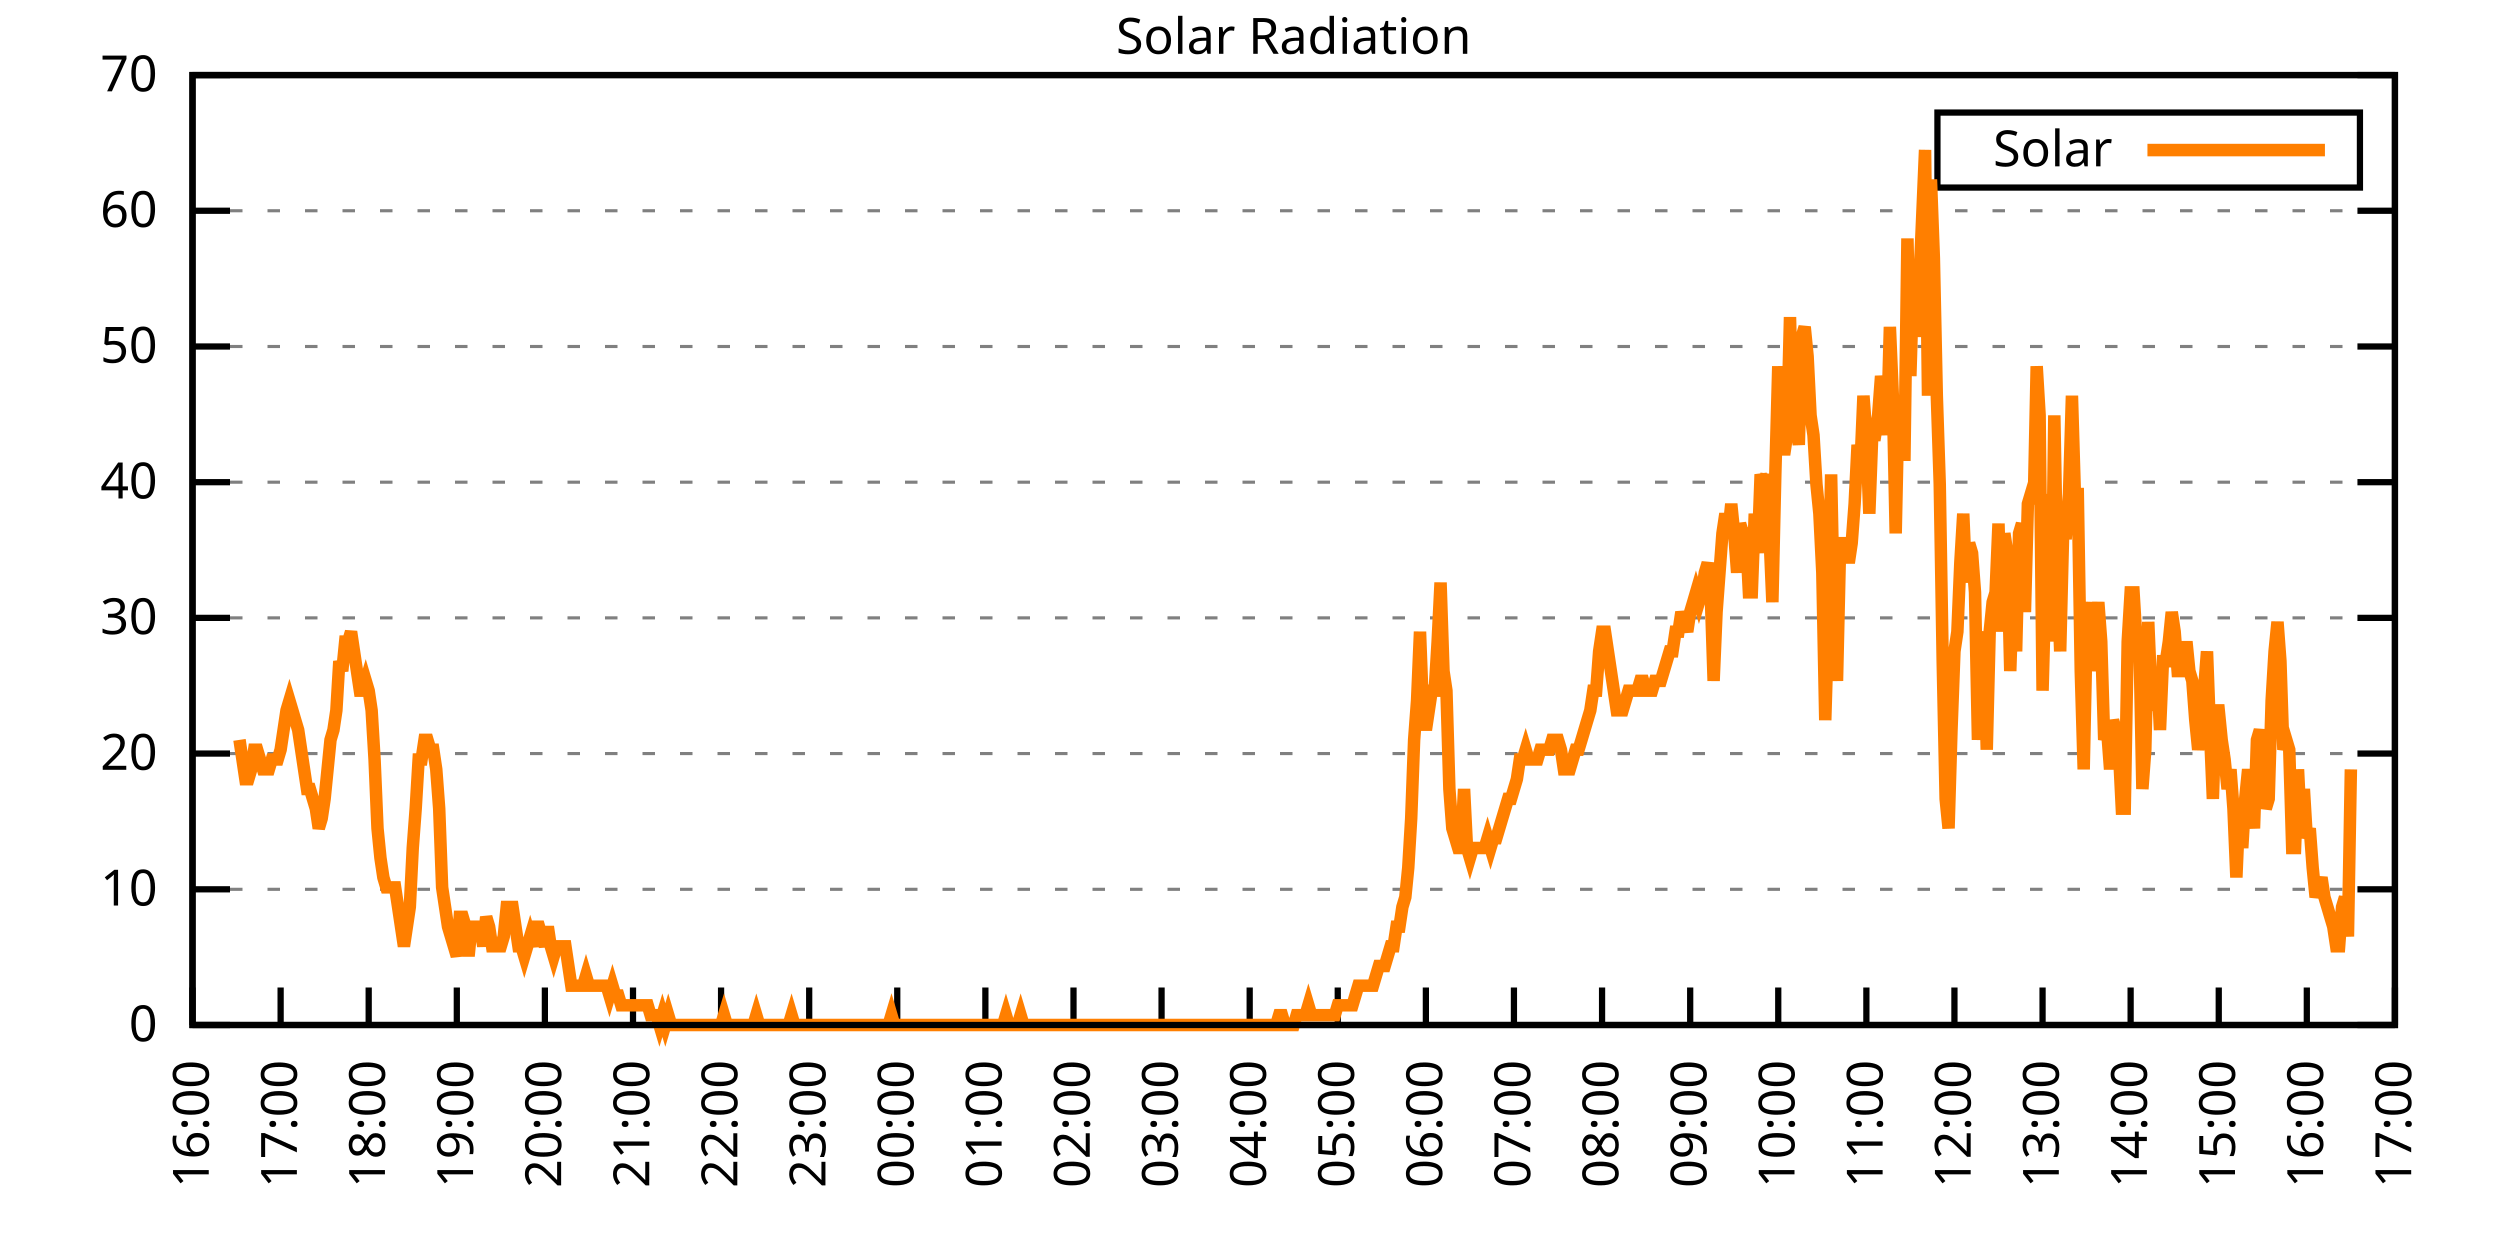
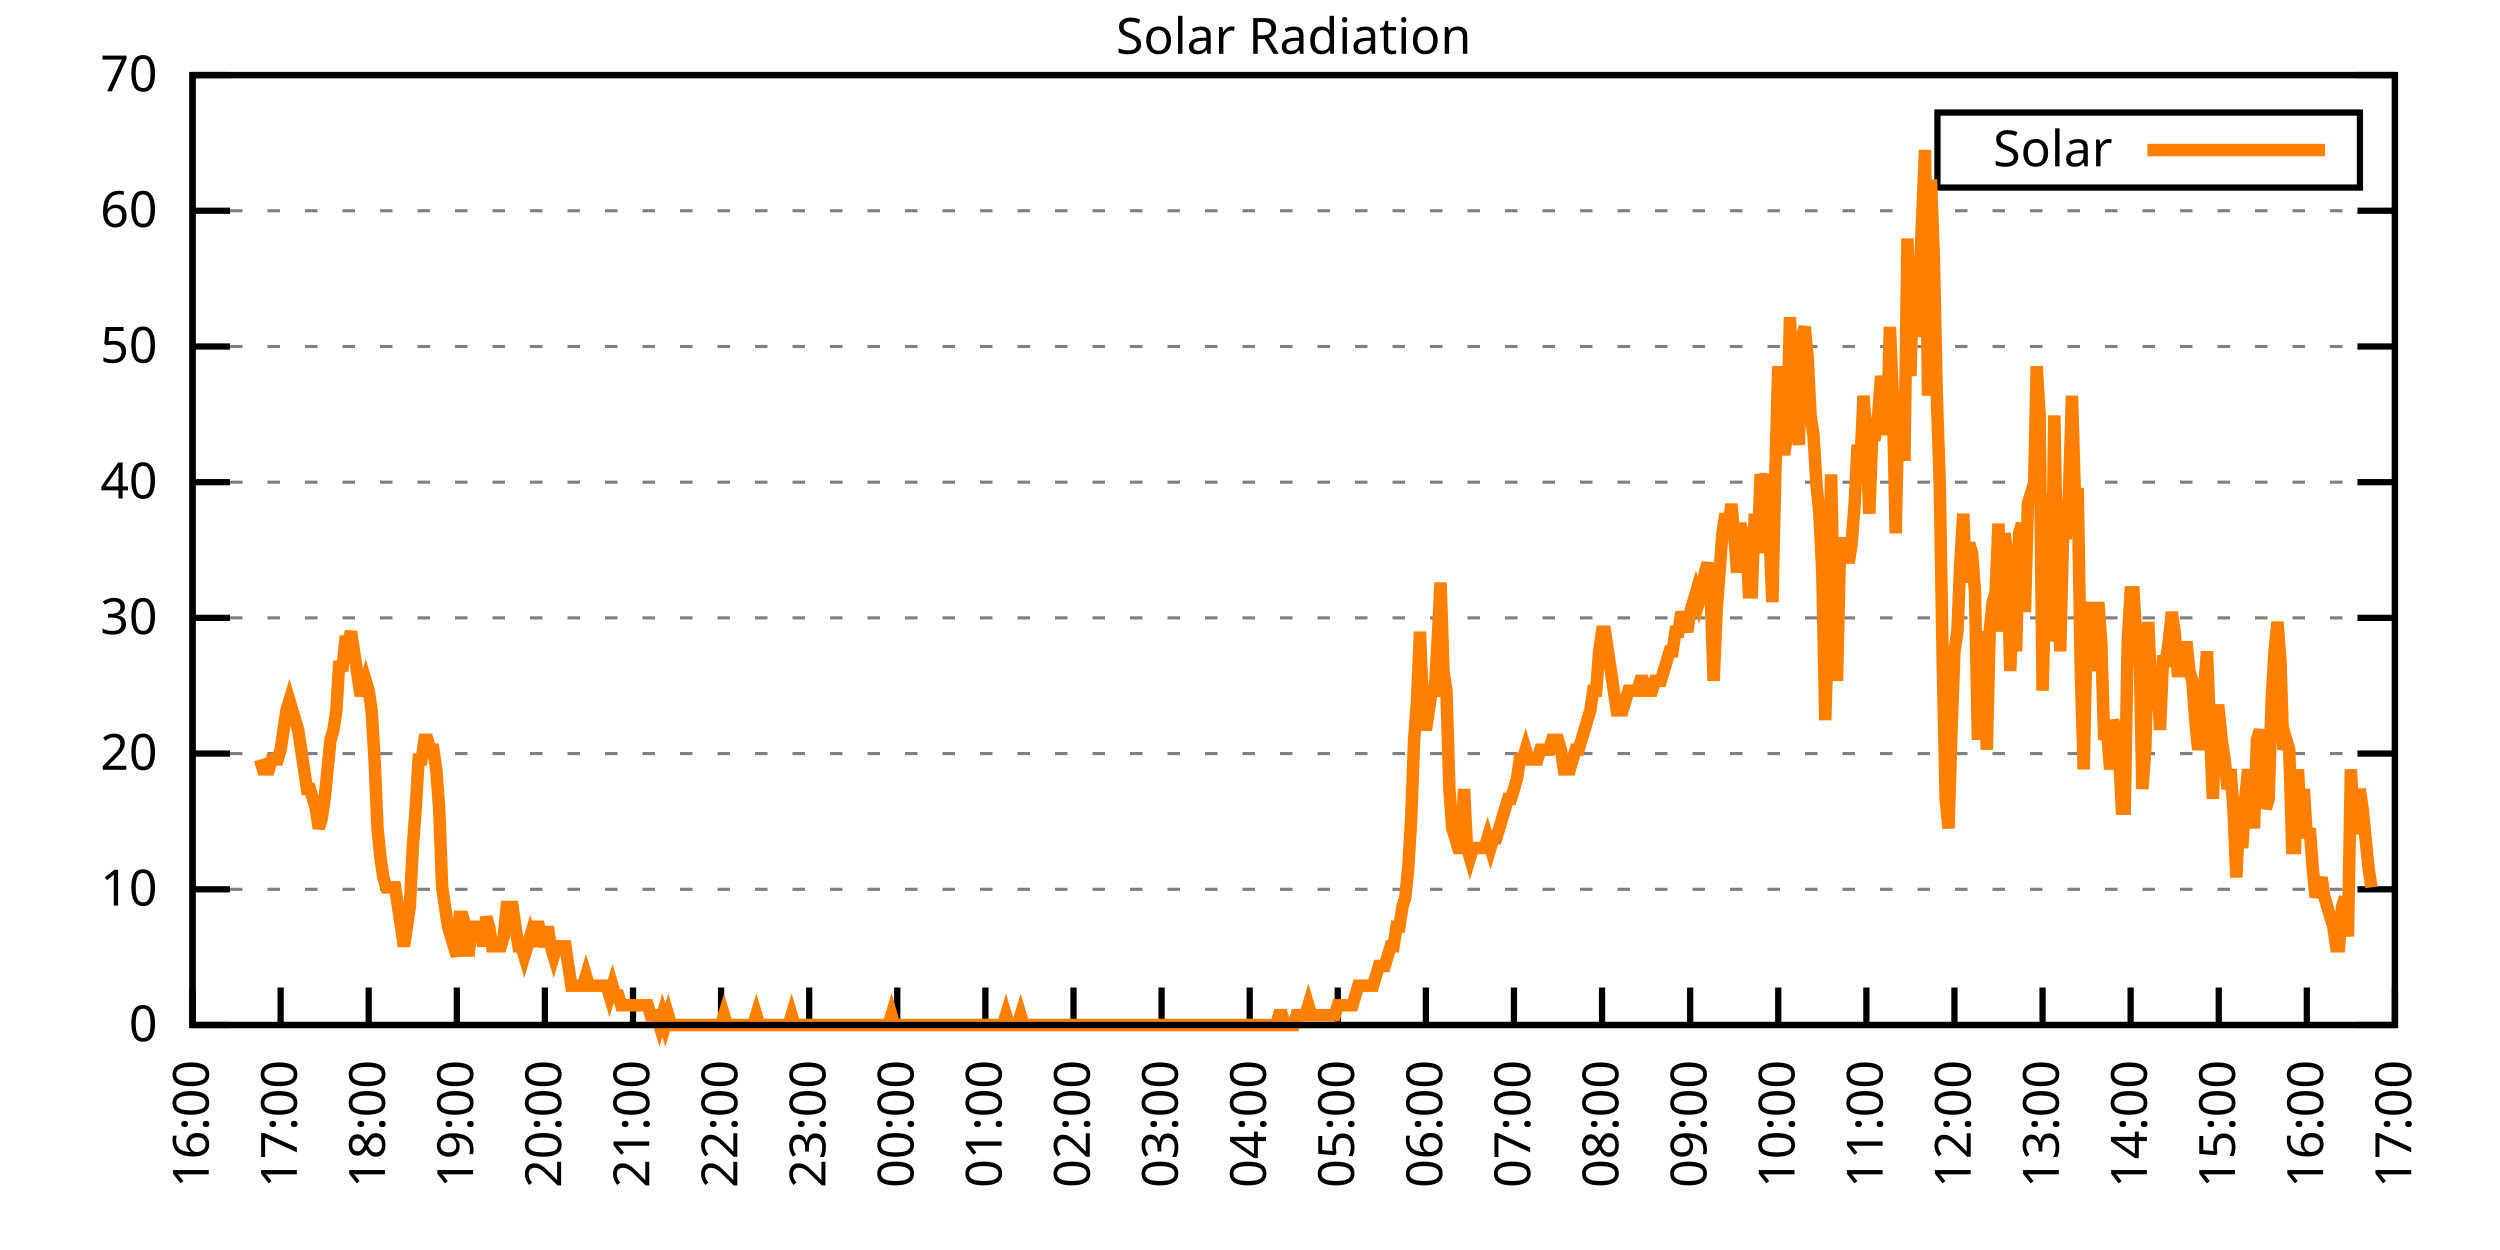
<svg xmlns="http://www.w3.org/2000/svg" xmlns:xlink="http://www.w3.org/1999/xlink" width="400" height="200" viewBox="0 0 400 200">
  <g id="gnuplot_canvas">
    <rect x="0" y="0" width="400" height="200" fill="none" />
    <defs>
      <circle id="gpDot" r="0.5" stroke-width="0.5" stroke="currentColor" />
      <path id="gpPt0" stroke-width="0.333" stroke="currentColor" d="M-1,0 h2 M0,-1 v2" />
      <path id="gpPt1" stroke-width="0.333" stroke="currentColor" d="M-1,-1 L1,1 M1,-1 L-1,1" />
      <path id="gpPt2" stroke-width="0.333" stroke="currentColor" d="M-1,0 L1,0 M0,-1 L0,1 M-1,-1 L1,1 M-1,1 L1,-1" />
      <rect id="gpPt3" stroke-width="0.333" stroke="currentColor" x="-1" y="-1" width="2" height="2" />
      <rect id="gpPt4" stroke-width="0.333" stroke="currentColor" fill="currentColor" x="-1" y="-1" width="2" height="2" />
      <circle id="gpPt5" stroke-width="0.333" stroke="currentColor" cx="0" cy="0" r="1" />
      <use xlink:href="#gpPt5" id="gpPt6" fill="currentColor" stroke="none" />
      <path id="gpPt7" stroke-width="0.333" stroke="currentColor" d="M0,-1.33 L-1.33,0.67 L1.33,0.67 z" />
      <use xlink:href="#gpPt7" id="gpPt8" fill="currentColor" stroke="none" />
      <use xlink:href="#gpPt7" id="gpPt9" stroke="currentColor" transform="rotate(180)" />
      <use xlink:href="#gpPt9" id="gpPt10" fill="currentColor" stroke="none" />
      <use xlink:href="#gpPt3" id="gpPt11" stroke="currentColor" transform="rotate(45)" />
      <use xlink:href="#gpPt11" id="gpPt12" fill="currentColor" stroke="none" />
      <path id="gpPt13" stroke-width="0.333" stroke="currentColor" d="M0,1.330 L1.265,0.411 L0.782,-1.067 L-0.782,-1.076 L-1.265,0.411 z" />
      <use xlink:href="#gpPt13" id="gpPt14" fill="currentColor" stroke="none" />
      <filter id="textbox" filterUnits="objectBoundingBox" x="0" y="0" height="1" width="1">
        <feFlood flood-color="white" flood-opacity="1" result="bgnd" />
        <feComposite in="SourceGraphic" in2="bgnd" operator="atop" />
      </filter>
      <filter id="greybox" filterUnits="objectBoundingBox" x="0" y="0" height="1" width="1">
        <feFlood flood-color="lightgrey" flood-opacity="1" result="grey" />
        <feComposite in="SourceGraphic" in2="grey" operator="atop" />
      </filter>
    </defs>
    <g fill="none" color="white" stroke="currentColor" stroke-width="1.00" stroke-linecap="butt" stroke-linejoin="miter">
</g>
    <g fill="none" color="black" stroke="currentColor" stroke-width="1.00" stroke-linecap="butt" stroke-linejoin="miter">
      <g stroke="none" shape-rendering="crispEdges">
        <polygon fill="rgb(255, 255, 255)" points="30.80,164.00 383.18,164.00 383.18,12.02 30.80,12.02 " />
      </g>
    </g>
    <g fill="none" color="black" stroke="currentColor" stroke-width="1.00" stroke-linecap="butt" stroke-linejoin="miter">
</g>
    <g fill="none" color="black" stroke="black" stroke-width="0.50" stroke-linecap="butt" stroke-linejoin="miter">
</g>
    <g fill="none" color="gray" stroke="currentColor" stroke-width="0.50" stroke-linecap="butt" stroke-linejoin="miter">
      <path stroke="gray" stroke-dasharray="2,4" class="gridline" d="M30.80,164.00 L383.19,164.00  " />
    </g>
    <g fill="none" color="gray" stroke="gray" stroke-width="1.00" stroke-linecap="butt" stroke-linejoin="miter">
</g>
    <g fill="none" color="black" stroke="currentColor" stroke-width="1.00" stroke-linecap="butt" stroke-linejoin="miter">
      <path stroke="black" d="M30.80,164.00 L36.80,164.00 M383.19,164.00 L377.19,164.00  " />
      <g transform="translate(25.20,166.60)" stroke="none" fill="black" font-family="Sans" font-size="8.00" text-anchor="end">
        <text>
          <tspan font-family="Sans"> 0</tspan>
        </text>
      </g>
    </g>
    <g fill="none" color="black" stroke="currentColor" stroke-width="1.00" stroke-linecap="butt" stroke-linejoin="miter">
</g>
    <g fill="none" color="black" stroke="black" stroke-width="0.50" stroke-linecap="butt" stroke-linejoin="miter">
</g>
    <g fill="none" color="gray" stroke="currentColor" stroke-width="0.50" stroke-linecap="butt" stroke-linejoin="miter">
      <path stroke="gray" stroke-dasharray="2,4" class="gridline" d="M30.80,142.29 L383.19,142.29  " />
    </g>
    <g fill="none" color="gray" stroke="gray" stroke-width="1.00" stroke-linecap="butt" stroke-linejoin="miter">
</g>
    <g fill="none" color="black" stroke="currentColor" stroke-width="1.00" stroke-linecap="butt" stroke-linejoin="miter">
      <path stroke="black" d="M30.80,142.29 L36.80,142.29 M383.19,142.29 L377.19,142.29  " />
      <g transform="translate(25.20,144.89)" stroke="none" fill="black" font-family="Sans" font-size="8.00" text-anchor="end">
        <text>
          <tspan font-family="Sans"> 10</tspan>
        </text>
      </g>
    </g>
    <g fill="none" color="black" stroke="currentColor" stroke-width="1.00" stroke-linecap="butt" stroke-linejoin="miter">
</g>
    <g fill="none" color="black" stroke="black" stroke-width="0.50" stroke-linecap="butt" stroke-linejoin="miter">
</g>
    <g fill="none" color="gray" stroke="currentColor" stroke-width="0.50" stroke-linecap="butt" stroke-linejoin="miter">
      <path stroke="gray" stroke-dasharray="2,4" class="gridline" d="M30.80,120.57 L383.19,120.57  " />
    </g>
    <g fill="none" color="gray" stroke="gray" stroke-width="1.00" stroke-linecap="butt" stroke-linejoin="miter">
</g>
    <g fill="none" color="black" stroke="currentColor" stroke-width="1.00" stroke-linecap="butt" stroke-linejoin="miter">
      <path stroke="black" d="M30.80,120.57 L36.80,120.57 M383.19,120.57 L377.19,120.57  " />
      <g transform="translate(25.20,123.17)" stroke="none" fill="black" font-family="Sans" font-size="8.00" text-anchor="end">
        <text>
          <tspan font-family="Sans"> 20</tspan>
        </text>
      </g>
    </g>
    <g fill="none" color="black" stroke="currentColor" stroke-width="1.00" stroke-linecap="butt" stroke-linejoin="miter">
</g>
    <g fill="none" color="black" stroke="black" stroke-width="0.50" stroke-linecap="butt" stroke-linejoin="miter">
</g>
    <g fill="none" color="gray" stroke="currentColor" stroke-width="0.50" stroke-linecap="butt" stroke-linejoin="miter">
      <path stroke="gray" stroke-dasharray="2,4" class="gridline" d="M30.80,98.86 L383.19,98.86  " />
    </g>
    <g fill="none" color="gray" stroke="gray" stroke-width="1.00" stroke-linecap="butt" stroke-linejoin="miter">
</g>
    <g fill="none" color="black" stroke="currentColor" stroke-width="1.00" stroke-linecap="butt" stroke-linejoin="miter">
      <path stroke="black" d="M30.80,98.86 L36.80,98.86 M383.19,98.86 L377.19,98.86  " />
      <g transform="translate(25.20,101.46)" stroke="none" fill="black" font-family="Sans" font-size="8.00" text-anchor="end">
        <text>
          <tspan font-family="Sans"> 30</tspan>
        </text>
      </g>
    </g>
    <g fill="none" color="black" stroke="currentColor" stroke-width="1.00" stroke-linecap="butt" stroke-linejoin="miter">
</g>
    <g fill="none" color="black" stroke="black" stroke-width="0.50" stroke-linecap="butt" stroke-linejoin="miter">
</g>
    <g fill="none" color="gray" stroke="currentColor" stroke-width="0.50" stroke-linecap="butt" stroke-linejoin="miter">
      <path stroke="gray" stroke-dasharray="2,4" class="gridline" d="M30.80,77.15 L383.19,77.15  " />
    </g>
    <g fill="none" color="gray" stroke="gray" stroke-width="1.00" stroke-linecap="butt" stroke-linejoin="miter">
</g>
    <g fill="none" color="black" stroke="currentColor" stroke-width="1.00" stroke-linecap="butt" stroke-linejoin="miter">
      <path stroke="black" d="M30.80,77.15 L36.80,77.15 M383.19,77.15 L377.19,77.15  " />
      <g transform="translate(25.20,79.75)" stroke="none" fill="black" font-family="Sans" font-size="8.00" text-anchor="end">
        <text>
          <tspan font-family="Sans"> 40</tspan>
        </text>
      </g>
    </g>
    <g fill="none" color="black" stroke="currentColor" stroke-width="1.00" stroke-linecap="butt" stroke-linejoin="miter">
</g>
    <g fill="none" color="black" stroke="black" stroke-width="0.50" stroke-linecap="butt" stroke-linejoin="miter">
</g>
    <g fill="none" color="gray" stroke="currentColor" stroke-width="0.50" stroke-linecap="butt" stroke-linejoin="miter">
      <path stroke="gray" stroke-dasharray="2,4" class="gridline" d="M30.80,55.44 L383.19,55.44  " />
    </g>
    <g fill="none" color="gray" stroke="gray" stroke-width="1.00" stroke-linecap="butt" stroke-linejoin="miter">
</g>
    <g fill="none" color="black" stroke="currentColor" stroke-width="1.00" stroke-linecap="butt" stroke-linejoin="miter">
      <path stroke="black" d="M30.80,55.44 L36.80,55.44 M383.19,55.44 L377.19,55.44  " />
      <g transform="translate(25.20,58.04)" stroke="none" fill="black" font-family="Sans" font-size="8.00" text-anchor="end">
        <text>
          <tspan font-family="Sans"> 50</tspan>
        </text>
      </g>
    </g>
    <g fill="none" color="black" stroke="currentColor" stroke-width="1.00" stroke-linecap="butt" stroke-linejoin="miter">
</g>
    <g fill="none" color="black" stroke="black" stroke-width="0.50" stroke-linecap="butt" stroke-linejoin="miter">
</g>
    <g fill="none" color="gray" stroke="currentColor" stroke-width="0.50" stroke-linecap="butt" stroke-linejoin="miter">
      <path stroke="gray" stroke-dasharray="2,4" class="gridline" d="M30.80,33.72 L383.19,33.72  " />
    </g>
    <g fill="none" color="gray" stroke="gray" stroke-width="1.00" stroke-linecap="butt" stroke-linejoin="miter">
</g>
    <g fill="none" color="black" stroke="currentColor" stroke-width="1.00" stroke-linecap="butt" stroke-linejoin="miter">
      <path stroke="black" d="M30.80,33.72 L36.80,33.72 M383.19,33.72 L377.19,33.72  " />
      <g transform="translate(25.20,36.32)" stroke="none" fill="black" font-family="Sans" font-size="8.00" text-anchor="end">
        <text>
          <tspan font-family="Sans"> 60</tspan>
        </text>
      </g>
    </g>
    <g fill="none" color="black" stroke="currentColor" stroke-width="1.00" stroke-linecap="butt" stroke-linejoin="miter">
</g>
    <g fill="none" color="black" stroke="black" stroke-width="0.50" stroke-linecap="butt" stroke-linejoin="miter">
</g>
    <g fill="none" color="gray" stroke="currentColor" stroke-width="0.50" stroke-linecap="butt" stroke-linejoin="miter">
      <path stroke="gray" stroke-dasharray="2,4" class="gridline" d="M30.80,12.01 L383.19,12.01  " />
    </g>
    <g fill="none" color="gray" stroke="gray" stroke-width="1.00" stroke-linecap="butt" stroke-linejoin="miter">
</g>
    <g fill="none" color="black" stroke="currentColor" stroke-width="1.00" stroke-linecap="butt" stroke-linejoin="miter">
      <path stroke="black" d="M30.80,12.01 L36.80,12.01 M383.19,12.01 L377.19,12.01  " />
      <g transform="translate(25.20,14.61)" stroke="none" fill="black" font-family="Sans" font-size="8.00" text-anchor="end">
        <text>
          <tspan font-family="Sans"> 70</tspan>
        </text>
      </g>
    </g>
    <g fill="none" color="black" stroke="currentColor" stroke-width="1.00" stroke-linecap="butt" stroke-linejoin="miter">
      <path stroke="black" d="M30.80,164.00 L30.80,158.00  " />
      <g transform="translate(33.40,169.60) rotate(270.00)" stroke="none" fill="black" font-family="Sans" font-size="8.00" text-anchor="end">
        <text>
          <tspan font-family="Sans">16:00</tspan>
        </text>
      </g>
    </g>
    <g fill="none" color="black" stroke="currentColor" stroke-width="1.00" stroke-linecap="butt" stroke-linejoin="miter">
      <path stroke="black" d="M44.90,164.00 L44.90,158.00  " />
      <g transform="translate(47.50,169.60) rotate(270.00)" stroke="none" fill="black" font-family="Sans" font-size="8.00" text-anchor="end">
        <text>
          <tspan font-family="Sans">17:00</tspan>
        </text>
      </g>
    </g>
    <g fill="none" color="black" stroke="currentColor" stroke-width="1.00" stroke-linecap="butt" stroke-linejoin="miter">
      <path stroke="black" d="M58.99,164.00 L58.99,158.00  " />
      <g transform="translate(61.59,169.60) rotate(270.00)" stroke="none" fill="black" font-family="Sans" font-size="8.00" text-anchor="end">
        <text>
          <tspan font-family="Sans">18:00</tspan>
        </text>
      </g>
    </g>
    <g fill="none" color="black" stroke="currentColor" stroke-width="1.00" stroke-linecap="butt" stroke-linejoin="miter">
      <path stroke="black" d="M73.09,164.00 L73.09,158.00  " />
      <g transform="translate(75.69,169.60) rotate(270.00)" stroke="none" fill="black" font-family="Sans" font-size="8.00" text-anchor="end">
        <text>
          <tspan font-family="Sans">19:00</tspan>
        </text>
      </g>
    </g>
    <g fill="none" color="black" stroke="currentColor" stroke-width="1.00" stroke-linecap="butt" stroke-linejoin="miter">
      <path stroke="black" d="M87.18,164.00 L87.18,158.00  " />
      <g transform="translate(89.78,169.60) rotate(270.00)" stroke="none" fill="black" font-family="Sans" font-size="8.00" text-anchor="end">
        <text>
          <tspan font-family="Sans">20:00</tspan>
        </text>
      </g>
    </g>
    <g fill="none" color="black" stroke="currentColor" stroke-width="1.00" stroke-linecap="butt" stroke-linejoin="miter">
      <path stroke="black" d="M101.28,164.00 L101.28,158.00  " />
      <g transform="translate(103.88,169.60) rotate(270.00)" stroke="none" fill="black" font-family="Sans" font-size="8.00" text-anchor="end">
        <text>
          <tspan font-family="Sans">21:00</tspan>
        </text>
      </g>
    </g>
    <g fill="none" color="black" stroke="currentColor" stroke-width="1.00" stroke-linecap="butt" stroke-linejoin="miter">
      <path stroke="black" d="M115.37,164.00 L115.37,158.00  " />
      <g transform="translate(117.97,169.60) rotate(270.00)" stroke="none" fill="black" font-family="Sans" font-size="8.00" text-anchor="end">
        <text>
          <tspan font-family="Sans">22:00</tspan>
        </text>
      </g>
    </g>
    <g fill="none" color="black" stroke="currentColor" stroke-width="1.00" stroke-linecap="butt" stroke-linejoin="miter">
      <path stroke="black" d="M129.47,164.00 L129.47,158.00  " />
      <g transform="translate(132.07,169.60) rotate(270.00)" stroke="none" fill="black" font-family="Sans" font-size="8.00" text-anchor="end">
        <text>
          <tspan font-family="Sans">23:00</tspan>
        </text>
      </g>
    </g>
    <g fill="none" color="black" stroke="currentColor" stroke-width="1.00" stroke-linecap="butt" stroke-linejoin="miter">
      <path stroke="black" d="M143.56,164.00 L143.56,158.00  " />
      <g transform="translate(146.16,169.60) rotate(270.00)" stroke="none" fill="black" font-family="Sans" font-size="8.00" text-anchor="end">
        <text>
          <tspan font-family="Sans">00:00</tspan>
        </text>
      </g>
    </g>
    <g fill="none" color="black" stroke="currentColor" stroke-width="1.00" stroke-linecap="butt" stroke-linejoin="miter">
      <path stroke="black" d="M157.66,164.00 L157.66,158.00  " />
      <g transform="translate(160.26,169.60) rotate(270.00)" stroke="none" fill="black" font-family="Sans" font-size="8.00" text-anchor="end">
        <text>
          <tspan font-family="Sans">01:00</tspan>
        </text>
      </g>
    </g>
    <g fill="none" color="black" stroke="currentColor" stroke-width="1.00" stroke-linecap="butt" stroke-linejoin="miter">
      <path stroke="black" d="M171.76,164.00 L171.76,158.00  " />
      <g transform="translate(174.36,169.60) rotate(270.00)" stroke="none" fill="black" font-family="Sans" font-size="8.00" text-anchor="end">
        <text>
          <tspan font-family="Sans">02:00</tspan>
        </text>
      </g>
    </g>
    <g fill="none" color="black" stroke="currentColor" stroke-width="1.00" stroke-linecap="butt" stroke-linejoin="miter">
      <path stroke="black" d="M185.85,164.00 L185.85,158.00  " />
      <g transform="translate(188.45,169.60) rotate(270.00)" stroke="none" fill="black" font-family="Sans" font-size="8.00" text-anchor="end">
        <text>
          <tspan font-family="Sans">03:00</tspan>
        </text>
      </g>
    </g>
    <g fill="none" color="black" stroke="currentColor" stroke-width="1.00" stroke-linecap="butt" stroke-linejoin="miter">
      <path stroke="black" d="M199.95,164.00 L199.95,158.00  " />
      <g transform="translate(202.55,169.60) rotate(270.00)" stroke="none" fill="black" font-family="Sans" font-size="8.00" text-anchor="end">
        <text>
          <tspan font-family="Sans">04:00</tspan>
        </text>
      </g>
    </g>
    <g fill="none" color="black" stroke="currentColor" stroke-width="1.00" stroke-linecap="butt" stroke-linejoin="miter">
      <path stroke="black" d="M214.04,164.00 L214.04,158.00  " />
      <g transform="translate(216.64,169.60) rotate(270.00)" stroke="none" fill="black" font-family="Sans" font-size="8.00" text-anchor="end">
        <text>
          <tspan font-family="Sans">05:00</tspan>
        </text>
      </g>
    </g>
    <g fill="none" color="black" stroke="currentColor" stroke-width="1.00" stroke-linecap="butt" stroke-linejoin="miter">
      <path stroke="black" d="M228.14,164.00 L228.14,158.00  " />
      <g transform="translate(230.74,169.60) rotate(270.00)" stroke="none" fill="black" font-family="Sans" font-size="8.00" text-anchor="end">
        <text>
          <tspan font-family="Sans">06:00</tspan>
        </text>
      </g>
    </g>
    <g fill="none" color="black" stroke="currentColor" stroke-width="1.00" stroke-linecap="butt" stroke-linejoin="miter">
      <path stroke="black" d="M242.23,164.00 L242.23,158.00  " />
      <g transform="translate(244.83,169.60) rotate(270.00)" stroke="none" fill="black" font-family="Sans" font-size="8.00" text-anchor="end">
        <text>
          <tspan font-family="Sans">07:00</tspan>
        </text>
      </g>
    </g>
    <g fill="none" color="black" stroke="currentColor" stroke-width="1.00" stroke-linecap="butt" stroke-linejoin="miter">
      <path stroke="black" d="M256.33,164.00 L256.33,158.00  " />
      <g transform="translate(258.93,169.60) rotate(270.00)" stroke="none" fill="black" font-family="Sans" font-size="8.00" text-anchor="end">
        <text>
          <tspan font-family="Sans">08:00</tspan>
        </text>
      </g>
    </g>
    <g fill="none" color="black" stroke="currentColor" stroke-width="1.00" stroke-linecap="butt" stroke-linejoin="miter">
      <path stroke="black" d="M270.43,164.00 L270.43,158.00  " />
      <g transform="translate(273.03,169.60) rotate(270.00)" stroke="none" fill="black" font-family="Sans" font-size="8.00" text-anchor="end">
        <text>
          <tspan font-family="Sans">09:00</tspan>
        </text>
      </g>
    </g>
    <g fill="none" color="black" stroke="currentColor" stroke-width="1.00" stroke-linecap="butt" stroke-linejoin="miter">
      <path stroke="black" d="M284.52,164.00 L284.52,158.00  " />
      <g transform="translate(287.12,169.60) rotate(270.00)" stroke="none" fill="black" font-family="Sans" font-size="8.00" text-anchor="end">
        <text>
          <tspan font-family="Sans">10:00</tspan>
        </text>
      </g>
    </g>
    <g fill="none" color="black" stroke="currentColor" stroke-width="1.00" stroke-linecap="butt" stroke-linejoin="miter">
      <path stroke="black" d="M298.62,164.00 L298.62,158.00  " />
      <g transform="translate(301.22,169.60) rotate(270.00)" stroke="none" fill="black" font-family="Sans" font-size="8.00" text-anchor="end">
        <text>
          <tspan font-family="Sans">11:00</tspan>
        </text>
      </g>
    </g>
    <g fill="none" color="black" stroke="currentColor" stroke-width="1.00" stroke-linecap="butt" stroke-linejoin="miter">
      <path stroke="black" d="M312.71,164.00 L312.71,158.00  " />
      <g transform="translate(315.31,169.60) rotate(270.00)" stroke="none" fill="black" font-family="Sans" font-size="8.00" text-anchor="end">
        <text>
          <tspan font-family="Sans">12:00</tspan>
        </text>
      </g>
    </g>
    <g fill="none" color="black" stroke="currentColor" stroke-width="1.00" stroke-linecap="butt" stroke-linejoin="miter">
      <path stroke="black" d="M326.81,164.00 L326.81,158.00  " />
      <g transform="translate(329.41,169.60) rotate(270.00)" stroke="none" fill="black" font-family="Sans" font-size="8.00" text-anchor="end">
        <text>
          <tspan font-family="Sans">13:00</tspan>
        </text>
      </g>
    </g>
    <g fill="none" color="black" stroke="currentColor" stroke-width="1.00" stroke-linecap="butt" stroke-linejoin="miter">
      <path stroke="black" d="M340.90,164.00 L340.90,158.00  " />
      <g transform="translate(343.50,169.60) rotate(270.00)" stroke="none" fill="black" font-family="Sans" font-size="8.00" text-anchor="end">
        <text>
          <tspan font-family="Sans">14:00</tspan>
        </text>
      </g>
    </g>
    <g fill="none" color="black" stroke="currentColor" stroke-width="1.00" stroke-linecap="butt" stroke-linejoin="miter">
      <path stroke="black" d="M355.00,164.00 L355.00,158.00  " />
      <g transform="translate(357.60,169.60) rotate(270.00)" stroke="none" fill="black" font-family="Sans" font-size="8.00" text-anchor="end">
        <text>
          <tspan font-family="Sans">15:00</tspan>
        </text>
      </g>
    </g>
    <g fill="none" color="black" stroke="currentColor" stroke-width="1.00" stroke-linecap="butt" stroke-linejoin="miter">
      <path stroke="black" d="M369.09,164.00 L369.09,158.00  " />
      <g transform="translate(371.69,169.60) rotate(270.00)" stroke="none" fill="black" font-family="Sans" font-size="8.00" text-anchor="end">
        <text>
          <tspan font-family="Sans">16:00</tspan>
        </text>
      </g>
    </g>
    <g fill="none" color="black" stroke="currentColor" stroke-width="1.00" stroke-linecap="butt" stroke-linejoin="miter">
      <path stroke="black" d="M383.19,164.00 L383.19,158.00  " />
      <g transform="translate(385.79,169.60) rotate(270.00)" stroke="none" fill="black" font-family="Sans" font-size="8.00" text-anchor="end">
        <text>
          <tspan font-family="Sans">17:00</tspan>
        </text>
      </g>
    </g>
    <g fill="none" color="black" stroke="currentColor" stroke-width="1.00" stroke-linecap="butt" stroke-linejoin="miter">
</g>
    <g fill="none" color="black" stroke="currentColor" stroke-width="1.00" stroke-linecap="butt" stroke-linejoin="miter">
      <path stroke="black" d="M30.80,12.01 L30.80,164.00 L383.19,164.00 L383.19,12.01 L30.80,12.01 Z  " />
    </g>
    <g fill="none" color="black" stroke="currentColor" stroke-width="1.00" stroke-linecap="butt" stroke-linejoin="miter">
</g>
    <g fill="none" color="black" stroke="currentColor" stroke-width="1.00" stroke-linecap="butt" stroke-linejoin="miter">
      <path stroke="black" d="M309.99,30.01 L309.99,18.01 L377.59,18.01 L377.59,30.01 L309.99,30.01 Z  " />
    </g>
    <g id="Solar_Radiation_plot_1">
      <g fill="none" color="white" stroke="black" stroke-width="2.00" stroke-linecap="butt" stroke-linejoin="miter">
</g>
      <g fill="none" color="black" stroke="currentColor" stroke-width="2.00" stroke-linecap="butt" stroke-linejoin="miter">
        <g transform="translate(337.99,26.61)" stroke="none" fill="black" font-family="Sans" font-size="8.00" text-anchor="end">
          <text>
            <tspan font-family="Sans">Solar</tspan>
          </text>
        </g>
      </g>
      <g fill="none" color="black" stroke="currentColor" stroke-width="2.00" stroke-linecap="butt" stroke-linejoin="miter">
-         <path stroke="rgb(255, 127,   0)" d="M343.59,24.01 L371.99,24.01 M38.32,118.38 L38.79,121.52 L39.26,124.67 L39.73,124.67 L40.20,123.10 L40.67,119.95   L41.14,119.95 L41.61,121.52 L42.08,123.10 L42.55,123.10 L43.02,123.10 L43.49,121.52 L43.96,121.52 L44.43,121.52   L44.90,119.95 L45.37,116.80 L45.84,113.66 L46.31,112.09 L46.78,113.66 L47.24,115.23 L47.71,116.80 L48.18,119.95   L48.65,123.10 L49.12,126.24 L49.59,126.24 L50.06,127.82 L50.53,129.39 L51.00,132.54 L51.47,130.96 L51.94,127.82   L52.41,123.10 L52.88,118.38 L53.35,116.80 L53.82,113.66 L54.29,105.79 L54.76,107.37 L55.23,102.65 L55.70,102.65   L56.17,101.07 L56.64,104.22 L57.11,107.37 L57.58,110.51 L58.05,110.51 L58.52,108.94 L58.99,110.51 L59.46,113.66   L59.93,121.52 L60.40,132.54 L60.87,137.26 L61.34,140.40 L61.81,141.98 L62.28,141.98 L62.75,141.98 L63.22,141.98   L63.69,145.12 L64.16,148.27 L64.63,151.41 L65.10,148.27 L65.57,145.12 L66.04,135.68 L66.51,129.39 L66.98,121.52   L67.45,121.52 L67.92,118.38 L68.39,118.38 L68.86,119.95 L69.33,119.95 L69.80,123.10 L70.27,129.39 L70.74,141.98   L71.21,145.12 L71.68,148.27 L72.15,149.84 L72.62,151.41 L73.09,152.99 L73.56,146.70 L74.03,146.70 L74.50,148.27   L74.97,152.99 L75.44,148.27 L75.91,148.27 L76.38,148.27 L76.85,148.27 L77.32,151.41 L77.79,146.70 L78.26,148.27   L78.73,151.41 L79.19,151.41 L79.66,151.41 L80.13,151.41 L80.60,149.84 L81.07,145.12 L81.54,145.12 L82.01,145.12   L82.48,148.27 L82.95,151.41 L83.42,151.41 L83.89,152.99 L84.36,151.41 L84.83,149.84 L85.30,151.41 L85.77,148.27   L86.24,148.27 L86.71,149.84 L87.18,151.41 L87.65,148.27 L88.12,151.41 L88.59,152.99 L89.06,151.41 L89.53,151.41   L90.00,151.41 L90.47,151.41 L90.94,154.56 L91.41,157.71 L91.88,157.71 L92.35,157.71 L92.82,157.71 L93.29,157.71   L93.76,156.13 L94.23,157.71 L94.70,157.71 L95.17,157.71 L95.64,157.71 L96.11,157.71 L96.58,157.71 L97.05,157.71   L97.52,159.28 L97.99,157.71 L98.46,159.28 L98.93,159.28 L99.40,160.85 L99.87,160.85 L100.34,160.85 L100.81,160.85   L101.28,160.85 L101.75,160.85 L102.22,160.85 L102.69,160.85 L103.16,160.85 L103.63,160.85 L104.10,162.43 L104.57,162.43   L105.04,162.43 L105.51,164.00 L105.98,162.43 L106.45,164.00 L106.92,162.43 L107.39,164.00 L107.86,164.00 L108.33,164.00   L108.80,164.00 L109.27,164.00 L109.74,164.00 L110.21,164.00 L110.68,164.00 L111.14,164.00 L111.61,164.00 L112.08,164.00   L112.55,164.00 L113.02,164.00 L113.49,164.00 L113.96,164.00 L114.43,164.00 L114.90,164.00 L115.37,164.00 L115.84,162.43   L116.31,164.00 L116.78,164.00 L117.25,164.00 L117.72,164.00 L118.19,164.00 L118.66,164.00 L119.13,164.00 L119.60,164.00   L120.07,164.00 L120.54,164.00 L121.01,162.43 L121.48,164.00 L121.95,164.00 L122.42,164.00 L122.89,164.00 L123.36,164.00   L123.83,164.00 L124.30,164.00 L124.77,164.00 L125.24,164.00 L125.71,164.00 L126.18,164.00 L126.65,162.43 L127.12,164.00   L127.59,164.00 L128.06,164.00 L128.53,164.00 L129.00,164.00 L129.47,164.00 L129.94,164.00 L130.41,164.00 L130.88,164.00   L131.35,164.00 L131.82,164.00 L132.29,164.00 L132.76,164.00 L133.23,164.00 L133.70,164.00 L134.17,164.00 L134.64,164.00   L135.11,164.00 L135.58,164.00 L136.05,164.00 L136.52,164.00 L136.99,164.00 L137.46,164.00 L137.93,164.00 L138.40,164.00   L138.87,164.00 L139.34,164.00 L139.81,164.00 L140.28,164.00 L140.75,164.00 L141.22,164.00 L141.69,164.00 L142.16,164.00   L142.63,162.43 L143.09,164.00 L143.56,164.00 L144.03,164.00 L144.50,164.00 L144.97,164.00 L145.44,164.00 L145.91,164.00   L146.38,164.00 L146.85,164.00 L147.32,164.00 L147.79,164.00 L148.26,164.00 L148.73,164.00 L149.20,164.00 L149.67,164.00   L150.14,164.00 L150.61,164.00 L151.08,164.00 L151.55,164.00 L152.02,164.00 L152.49,164.00 L152.96,164.00 L153.43,164.00   L153.90,164.00 L154.37,164.00 L154.84,164.00 L155.31,164.00 L155.78,164.00 L156.25,164.00 L156.72,164.00 L157.19,164.00   L157.66,164.00 L158.13,164.00 L158.60,164.00 L159.07,164.00 L159.54,164.00 L160.01,164.00 L160.48,164.00 L160.95,162.43   L161.42,164.00 L161.89,164.00 L162.36,164.00 L162.83,164.00 L163.30,162.43 L163.77,164.00 L164.24,164.00 L164.71,164.00   L165.18,164.00 L165.65,164.00 L166.12,164.00 L166.59,164.00 L167.06,164.00 L167.53,164.00 L168.00,164.00 L168.47,164.00   L168.94,164.00 L169.41,164.00 L169.88,164.00 L170.35,164.00 L170.82,164.00 L171.29,164.00 L171.76,164.00 L172.23,164.00   L172.70,164.00 L173.17,164.00 L173.64,164.00 L174.11,164.00 L174.58,164.00 L175.04,164.00 L175.51,164.00 L175.98,164.00   L176.45,164.00 L176.92,164.00 L177.39,164.00 L177.86,164.00 L178.33,164.00 L178.80,164.00 L179.27,164.00 L179.74,164.00   L180.21,164.00 L180.68,164.00 L181.15,164.00 L181.62,164.00 L182.09,164.00 L182.56,164.00 L183.03,164.00 L183.50,164.00   L183.97,164.00 L184.44,164.00 L184.91,164.00 L185.38,164.00 L185.85,164.00 L186.32,164.00 L186.79,164.00 L187.26,164.00   L187.73,164.00 L188.20,164.00 L188.67,164.00 L189.14,164.00 L189.61,164.00 L190.08,164.00 L190.55,164.00 L191.02,164.00   L191.49,164.00 L191.96,164.00 L192.43,164.00 L192.90,164.00 L193.37,164.00 L193.84,164.00 L194.31,164.00 L194.78,164.00   L195.25,164.00 L195.72,164.00 L196.19,164.00 L196.66,164.00 L197.13,164.00 L197.60,164.00 L198.07,164.00 L198.54,164.00   L199.01,164.00 L199.48,164.00 L199.95,164.00 L200.42,164.00 L200.89,164.00 L201.36,164.00 L201.83,164.00 L202.30,164.00   L202.77,164.00 L203.24,164.00 L203.71,164.00 L204.18,164.00 L204.65,162.43 L205.12,162.43 L205.59,164.00 L206.06,164.00   L206.53,164.00 L207.00,164.00 L207.46,162.43 L207.93,162.43 L208.40,162.43 L208.87,162.43 L209.34,160.85 L209.81,162.43   L210.28,162.43 L210.75,162.43 L211.22,162.43 L211.69,162.43 L212.16,162.43 L212.63,162.43 L213.10,162.43 L213.57,162.43   L214.04,160.85 L214.51,160.85 L214.98,160.85 L215.45,160.85 L215.92,160.85 L216.39,160.85 L216.86,159.28 L217.33,157.71   L217.80,157.71 L218.27,157.71 L218.74,157.71 L219.21,157.71 L219.68,157.71 L220.15,156.13 L220.62,154.56 L221.09,154.56   L221.56,154.56 L222.03,152.99 L222.50,151.41 L222.97,151.41 L223.44,148.27 L223.91,148.27 L224.38,145.12 L224.85,143.55   L225.32,138.83 L225.79,130.96 L226.26,118.38 L226.73,112.09 L227.20,101.07 L227.67,113.66 L228.14,116.80 L228.61,113.66   L229.08,110.51 L229.55,110.51 L230.02,102.65 L230.49,93.21 L230.96,107.37 L231.43,110.51 L231.90,126.24 L232.37,132.54   L232.84,134.11 L233.31,135.68 L233.78,135.68 L234.25,126.24 L234.72,135.68 L235.19,137.26 L235.66,135.68 L236.13,135.68   L236.60,135.68 L237.07,135.68 L237.54,135.68 L238.01,134.11 L238.48,135.68 L238.95,134.11 L239.41,134.11 L239.88,132.54   L240.35,130.96 L240.82,129.39 L241.29,127.82 L241.76,127.82 L242.23,126.24 L242.70,124.67 L243.17,121.52 L243.64,121.52   L244.11,119.95 L244.58,121.52 L245.05,121.52 L245.52,121.52 L245.99,121.52 L246.46,119.95 L246.93,119.95 L247.40,119.95   L247.87,119.95 L248.34,118.38 L248.81,118.38 L249.28,118.38 L249.75,119.95 L250.22,123.10 L250.69,123.10 L251.16,123.10   L251.63,121.52 L252.10,119.95 L252.57,119.95 L253.04,118.38 L253.51,116.80 L253.98,115.23 L254.45,113.66 L254.92,110.51   L255.39,110.51 L255.86,104.22 L256.33,101.07 L256.80,101.07 L257.27,104.22 L257.74,107.37 L258.21,110.51 L258.68,113.66   L259.15,113.66 L259.62,113.66 L260.09,112.09 L260.56,110.51 L261.03,110.51 L261.50,110.51 L261.97,110.51 L262.44,108.94   L262.91,108.94 L263.38,110.51 L263.85,110.51 L264.32,110.51 L264.79,108.94 L265.26,108.94 L265.73,108.94 L266.20,107.37   L266.67,105.79 L267.14,104.22 L267.61,104.22 L268.08,101.07 L268.55,101.07 L269.02,97.93 L269.49,99.50 L269.96,101.07   L270.43,97.93 L270.90,96.35 L271.36,94.78 L271.83,96.35 L272.30,94.78 L272.77,91.63 L273.24,90.06 L273.71,94.78   L274.18,108.94 L274.65,97.93 L275.12,91.63 L275.59,85.34 L276.06,82.19 L276.53,85.34 L277.00,80.62 L277.47,85.34   L277.94,91.63 L278.41,83.77 L278.88,85.34 L279.35,85.34 L279.82,94.78 L280.29,94.78 L280.76,82.19 L281.23,88.49   L281.70,75.90 L282.17,77.48 L282.64,75.90 L283.11,85.34 L283.58,96.35 L284.05,75.90 L284.52,58.60 L284.99,69.61   L285.46,72.76 L285.93,69.61 L286.40,50.73 L286.87,69.61 L287.34,66.46 L287.81,71.18 L288.28,53.88 L288.75,52.30   L289.22,57.02 L289.69,66.46 L290.16,69.61 L290.63,77.48 L291.10,82.19 L291.57,91.63 L292.04,115.23 L292.51,99.50   L292.98,75.90 L293.45,99.50 L293.92,108.94 L294.39,88.49 L294.86,86.91 L295.33,86.91 L295.80,90.06 L296.27,86.91   L296.74,80.62 L297.21,71.18 L297.68,74.33 L298.15,63.32 L298.62,69.61 L299.09,82.19 L299.56,69.61 L300.03,69.61   L300.50,66.46 L300.97,60.17 L301.44,63.32 L301.91,69.61 L302.38,52.30 L302.85,63.32 L303.31,85.34 L303.78,63.32   L304.25,72.76 L304.72,72.76 L305.19,38.15 L305.66,60.17 L306.13,44.44 L306.60,53.88 L307.07,46.01 L307.54,35.00   L308.01,23.99 L308.48,63.32 L308.95,28.71 L309.42,41.29 L309.89,63.32 L310.36,77.48 L310.83,105.79 L311.30,127.82   L311.77,132.54 L312.24,116.80 L312.71,104.22 L313.18,101.07 L313.65,90.06 L314.12,82.19 L314.59,93.21 L315.06,86.91   L315.53,88.49 L316.00,94.78 L316.47,118.38 L316.94,104.22 L317.41,101.07 L317.88,119.95 L318.35,101.07 L318.82,96.35   L319.29,94.78 L319.76,83.77 L320.23,101.07 L320.70,85.34 L321.17,88.49 L321.64,107.37 L322.11,93.21 L322.58,104.22   L323.05,85.34 L323.52,83.77 L323.99,97.93 L324.46,80.62 L324.93,79.05 L325.40,80.62 L325.87,58.60 L326.34,66.46   L326.81,110.51 L327.28,93.21 L327.75,79.05 L328.22,102.65 L328.69,66.46 L329.16,91.63 L329.63,104.22 L330.10,85.34   L330.57,85.34 L331.04,79.05 L331.51,63.32 L331.98,79.05 L332.45,79.05 L332.92,107.37 L333.39,123.10 L333.86,101.07   L334.33,96.35 L334.80,107.37 L335.26,101.07 L335.73,96.35 L336.20,102.65 L336.67,118.38 L337.14,116.80 L337.61,123.10   L338.08,115.23 L338.55,116.80 L339.02,119.95 L339.49,129.39 L339.96,129.39 L340.43,102.65 L340.90,94.78 L341.37,94.78   L341.84,102.65 L342.31,102.65 L342.78,126.24 L343.25,119.95 L343.72,99.50 L344.19,110.51 L344.66,113.66 L345.13,107.37   L345.60,116.80 L346.07,105.79 L346.54,105.79 L347.01,102.65 L347.48,97.93 L347.95,101.07 L348.42,107.37 L348.89,107.37   L349.36,107.37 L349.83,102.65 L350.30,107.37 L350.77,108.94 L351.24,115.23 L351.71,119.95 L352.18,116.80 L352.65,110.51   L353.12,104.22 L353.59,116.80 L354.06,127.82 L354.53,113.66 L355.00,113.66 L355.47,118.38 L355.94,121.52 L356.41,126.24   L356.88,123.10 L357.35,129.39 L357.82,140.40 L358.29,129.39 L358.76,135.68 L359.23,127.82 L359.70,123.10 L360.17,127.82   L360.64,132.54 L361.11,118.38 L361.58,116.80 L362.05,119.95 L362.52,129.39 L362.99,127.82 L363.46,112.09 L363.93,104.22   L364.40,99.50 L364.87,105.79 L365.34,119.95 L365.81,118.38 L366.28,119.95 L366.75,135.68 L367.21,135.68 L367.68,123.10   L368.15,132.54 L368.62,126.24 L369.09,134.11 L369.56,132.54 L370.03,138.83 L370.50,143.55 L370.97,141.98 L371.44,140.40   L371.91,143.55 L372.38,145.12 L372.85,146.70 L373.32,148.27 L373.79,151.41 L374.26,151.41 L374.73,145.12 L375.20,143.55   L375.67,149.84 L376.14,123.10  " />
+         <path stroke="rgb(255, 127,   0)" d="M343.59,24.01 L371.99,24.01 M41.61,121.52 L42.08,123.10 L42.55,123.10 L43.02,123.10 L43.49,121.52 L43.96,121.52   L44.43,121.52 L44.90,119.95 L45.37,116.80 L45.84,113.66 L46.31,112.09 L46.78,113.66 L47.24,115.23 L47.71,116.80   L48.18,119.95 L48.65,123.10 L49.12,126.24 L49.59,126.24 L50.06,127.82 L50.53,129.39 L51.00,132.54 L51.47,130.96   L51.94,127.82 L52.41,123.10 L52.88,118.38 L53.35,116.80 L53.82,113.66 L54.29,105.79 L54.76,107.37 L55.23,102.65   L55.70,102.65 L56.17,101.07 L56.64,104.22 L57.11,107.37 L57.58,110.51 L58.05,110.51 L58.52,108.94 L58.99,110.51   L59.46,113.66 L59.93,121.52 L60.40,132.54 L60.87,137.26 L61.34,140.40 L61.81,141.98 L62.28,141.98 L62.75,141.98   L63.22,141.98 L63.69,145.12 L64.16,148.27 L64.63,151.41 L65.10,148.27 L65.57,145.12 L66.04,135.68 L66.51,129.39   L66.98,121.52 L67.45,121.52 L67.92,118.38 L68.39,118.38 L68.86,119.95 L69.33,119.95 L69.80,123.10 L70.27,129.39   L70.74,141.98 L71.21,145.12 L71.68,148.27 L72.15,149.84 L72.62,151.41 L73.09,152.99 L73.56,146.70 L74.03,146.70   L74.50,148.27 L74.97,152.99 L75.44,148.27 L75.91,148.27 L76.38,148.27 L76.85,148.27 L77.32,151.41 L77.79,146.70   L78.26,148.27 L78.73,151.41 L79.19,151.41 L79.66,151.41 L80.13,151.41 L80.60,149.84 L81.07,145.12 L81.54,145.12   L82.01,145.12 L82.48,148.27 L82.95,151.41 L83.42,151.41 L83.89,152.99 L84.36,151.41 L84.83,149.84 L85.30,151.41   L85.77,148.27 L86.24,148.27 L86.71,149.84 L87.18,151.41 L87.65,148.27 L88.12,151.41 L88.59,152.99 L89.06,151.41   L89.53,151.41 L90.00,151.41 L90.47,151.41 L90.94,154.56 L91.41,157.71 L91.88,157.71 L92.35,157.71 L92.82,157.71   L93.29,157.71 L93.76,156.13 L94.23,157.71 L94.70,157.71 L95.17,157.71 L95.64,157.71 L96.11,157.71 L96.58,157.71   L97.05,157.71 L97.52,159.28 L97.99,157.71 L98.46,159.28 L98.93,159.28 L99.40,160.85 L99.87,160.85 L100.34,160.85   L100.81,160.85 L101.28,160.85 L101.75,160.85 L102.22,160.85 L102.69,160.85 L103.16,160.85 L103.63,160.85 L104.10,162.43   L104.57,162.43 L105.04,162.43 L105.51,164.00 L105.98,162.43 L106.45,164.00 L106.92,162.43 L107.39,164.00 L107.86,164.00   L108.33,164.00 L108.80,164.00 L109.27,164.00 L109.74,164.00 L110.21,164.00 L110.68,164.00 L111.14,164.00 L111.61,164.00   L112.08,164.00 L112.55,164.00 L113.02,164.00 L113.49,164.00 L113.96,164.00 L114.43,164.00 L114.90,164.00 L115.37,164.00   L115.84,162.43 L116.31,164.00 L116.78,164.00 L117.25,164.00 L117.72,164.00 L118.19,164.00 L118.66,164.00 L119.13,164.00   L119.60,164.00 L120.07,164.00 L120.54,164.00 L121.01,162.43 L121.48,164.00 L121.95,164.00 L122.42,164.00 L122.89,164.00   L123.36,164.00 L123.83,164.00 L124.30,164.00 L124.77,164.00 L125.24,164.00 L125.71,164.00 L126.18,164.00 L126.65,162.43   L127.12,164.00 L127.59,164.00 L128.06,164.00 L128.53,164.00 L129.00,164.00 L129.47,164.00 L129.94,164.00 L130.41,164.00   L130.88,164.00 L131.35,164.00 L131.82,164.00 L132.29,164.00 L132.76,164.00 L133.23,164.00 L133.70,164.00 L134.17,164.00   L134.64,164.00 L135.11,164.00 L135.58,164.00 L136.05,164.00 L136.52,164.00 L136.99,164.00 L137.46,164.00 L137.93,164.00   L138.40,164.00 L138.87,164.00 L139.34,164.00 L139.81,164.00 L140.28,164.00 L140.75,164.00 L141.22,164.00 L141.69,164.00   L142.16,164.00 L142.63,162.43 L143.09,164.00 L143.56,164.00 L144.03,164.00 L144.50,164.00 L144.97,164.00 L145.44,164.00   L145.91,164.00 L146.38,164.00 L146.85,164.00 L147.32,164.00 L147.79,164.00 L148.26,164.00 L148.73,164.00 L149.20,164.00   L149.67,164.00 L150.14,164.00 L150.61,164.00 L151.08,164.00 L151.55,164.00 L152.02,164.00 L152.49,164.00 L152.96,164.00   L153.43,164.00 L153.90,164.00 L154.37,164.00 L154.84,164.00 L155.31,164.00 L155.78,164.00 L156.25,164.00 L156.72,164.00   L157.19,164.00 L157.66,164.00 L158.13,164.00 L158.60,164.00 L159.07,164.00 L159.54,164.00 L160.01,164.00 L160.48,164.00   L160.95,162.43 L161.42,164.00 L161.89,164.00 L162.36,164.00 L162.83,164.00 L163.30,162.43 L163.77,164.00 L164.24,164.00   L164.71,164.00 L165.18,164.00 L165.65,164.00 L166.12,164.00 L166.59,164.00 L167.06,164.00 L167.53,164.00 L168.00,164.00   L168.47,164.00 L168.94,164.00 L169.41,164.00 L169.88,164.00 L170.35,164.00 L170.82,164.00 L171.29,164.00 L171.76,164.00   L172.23,164.00 L172.70,164.00 L173.17,164.00 L173.64,164.00 L174.11,164.00 L174.58,164.00 L175.04,164.00 L175.51,164.00   L175.98,164.00 L176.45,164.00 L176.92,164.00 L177.39,164.00 L177.86,164.00 L178.33,164.00 L178.80,164.00 L179.27,164.00   L179.74,164.00 L180.21,164.00 L180.68,164.00 L181.15,164.00 L181.62,164.00 L182.09,164.00 L182.56,164.00 L183.03,164.00   L183.50,164.00 L183.97,164.00 L184.44,164.00 L184.91,164.00 L185.38,164.00 L185.85,164.00 L186.32,164.00 L186.79,164.00   L187.26,164.00 L187.73,164.00 L188.20,164.00 L188.67,164.00 L189.14,164.00 L189.61,164.00 L190.08,164.00 L190.55,164.00   L191.02,164.00 L191.49,164.00 L191.96,164.00 L192.43,164.00 L192.90,164.00 L193.37,164.00 L193.84,164.00 L194.31,164.00   L194.78,164.00 L195.25,164.00 L195.72,164.00 L196.19,164.00 L196.66,164.00 L197.13,164.00 L197.60,164.00 L198.07,164.00   L198.54,164.00 L199.01,164.00 L199.48,164.00 L199.95,164.00 L200.42,164.00 L200.89,164.00 L201.36,164.00 L201.83,164.00   L202.30,164.00 L202.77,164.00 L203.24,164.00 L203.71,164.00 L204.18,164.00 L204.65,162.43 L205.12,162.43 L205.59,164.00   L206.06,164.00 L206.53,164.00 L207.00,164.00 L207.46,162.43 L207.93,162.43 L208.40,162.43 L208.87,162.43 L209.34,160.85   L209.81,162.43 L210.28,162.43 L210.75,162.43 L211.22,162.43 L211.69,162.43 L212.16,162.43 L212.63,162.43 L213.10,162.43   L213.57,162.43 L214.04,160.85 L214.51,160.85 L214.98,160.85 L215.45,160.85 L215.92,160.85 L216.39,160.85 L216.86,159.28   L217.33,157.71 L217.80,157.71 L218.27,157.71 L218.74,157.71 L219.21,157.71 L219.68,157.71 L220.15,156.13 L220.62,154.56   L221.09,154.56 L221.56,154.56 L222.03,152.99 L222.50,151.41 L222.97,151.41 L223.44,148.27 L223.91,148.27 L224.38,145.12   L224.85,143.55 L225.32,138.83 L225.79,130.96 L226.26,118.38 L226.73,112.09 L227.20,101.07 L227.67,113.66 L228.14,116.80   L228.61,113.66 L229.08,110.51 L229.55,110.51 L230.02,102.65 L230.49,93.21 L230.96,107.37 L231.43,110.51 L231.90,126.24   L232.37,132.54 L232.84,134.11 L233.31,135.68 L233.78,135.68 L234.25,126.24 L234.72,135.68 L235.19,137.26 L235.66,135.68   L236.13,135.68 L236.60,135.68 L237.07,135.68 L237.54,135.68 L238.01,134.11 L238.48,135.68 L238.95,134.11 L239.41,134.11   L239.88,132.54 L240.35,130.96 L240.82,129.39 L241.29,127.82 L241.76,127.82 L242.23,126.24 L242.70,124.67 L243.17,121.52   L243.64,121.52 L244.11,119.95 L244.58,121.52 L245.05,121.52 L245.52,121.52 L245.99,121.52 L246.46,119.95 L246.93,119.95   L247.40,119.95 L247.87,119.95 L248.34,118.38 L248.81,118.38 L249.28,118.38 L249.75,119.95 L250.22,123.10 L250.69,123.10   L251.16,123.10 L251.63,121.52 L252.10,119.95 L252.57,119.95 L253.04,118.38 L253.51,116.80 L253.98,115.23 L254.45,113.66   L254.92,110.51 L255.39,110.51 L255.86,104.22 L256.33,101.07 L256.80,101.07 L257.27,104.22 L257.74,107.37 L258.21,110.51   L258.68,113.66 L259.15,113.66 L259.62,113.66 L260.09,112.09 L260.56,110.51 L261.03,110.51 L261.50,110.51 L261.97,110.51   L262.44,108.94 L262.91,108.94 L263.38,110.51 L263.85,110.51 L264.32,110.51 L264.79,108.94 L265.26,108.94 L265.73,108.94   L266.20,107.37 L266.67,105.79 L267.14,104.22 L267.61,104.22 L268.08,101.07 L268.55,101.07 L269.02,97.93 L269.49,99.50   L269.96,101.07 L270.43,97.93 L270.90,96.35 L271.36,94.78 L271.83,96.35 L272.30,94.78 L272.77,91.63 L273.24,90.06   L273.71,94.78 L274.18,108.94 L274.65,97.93 L275.12,91.63 L275.59,85.34 L276.06,82.19 L276.53,85.34 L277.00,80.62   L277.47,85.34 L277.94,91.63 L278.41,83.77 L278.88,85.34 L279.35,85.34 L279.82,94.78 L280.29,94.78 L280.76,82.19   L281.23,88.49 L281.70,75.90 L282.17,77.48 L282.64,75.90 L283.11,85.34 L283.58,96.35 L284.05,75.90 L284.52,58.60   L284.99,69.61 L285.46,72.76 L285.93,69.61 L286.40,50.73 L286.87,69.61 L287.34,66.46 L287.81,71.18 L288.28,53.88   L288.75,52.30 L289.22,57.02 L289.69,66.46 L290.16,69.61 L290.63,77.48 L291.10,82.19 L291.57,91.63 L292.04,115.23   L292.51,99.50 L292.98,75.90 L293.45,99.50 L293.92,108.94 L294.39,88.49 L294.86,86.91 L295.33,86.91 L295.80,90.06   L296.27,86.91 L296.74,80.62 L297.21,71.18 L297.68,74.33 L298.15,63.32 L298.62,69.61 L299.09,82.19 L299.56,69.61   L300.03,69.61 L300.50,66.46 L300.97,60.17 L301.44,63.32 L301.91,69.61 L302.38,52.30 L302.85,63.32 L303.31,85.34   L303.78,63.32 L304.25,72.76 L304.72,72.76 L305.19,38.15 L305.66,60.17 L306.13,44.44 L306.60,53.88 L307.07,46.01   L307.54,35.00 L308.01,23.99 L308.48,63.32 L308.95,28.71 L309.42,41.29 L309.89,63.32 L310.36,77.48 L310.83,105.79   L311.30,127.82 L311.77,132.54 L312.24,116.80 L312.71,104.22 L313.18,101.07 L313.65,90.06 L314.12,82.19 L314.59,93.21   L315.06,86.91 L315.53,88.49 L316.00,94.78 L316.47,118.38 L316.94,104.22 L317.41,101.07 L317.88,119.95 L318.35,101.07   L318.82,96.35 L319.29,94.78 L319.76,83.77 L320.23,101.07 L320.70,85.34 L321.17,88.49 L321.64,107.37 L322.11,93.21   L322.58,104.22 L323.05,85.34 L323.52,83.77 L323.99,97.93 L324.46,80.62 L324.93,79.05 L325.40,80.62 L325.87,58.60   L326.34,66.46 L326.81,110.51 L327.28,93.21 L327.75,79.05 L328.22,102.65 L328.69,66.46 L329.16,91.63 L329.63,104.22   L330.10,85.34 L330.57,85.34 L331.04,79.05 L331.51,63.32 L331.98,79.05 L332.45,79.05 L332.92,107.37 L333.39,123.10   L333.86,101.07 L334.33,96.35 L334.80,107.37 L335.26,101.07 L335.73,96.35 L336.20,102.65 L336.67,118.38 L337.14,116.80   L337.61,123.10 L338.08,115.23 L338.55,116.80 L339.02,119.95 L339.49,129.39 L339.96,129.39 L340.43,102.65 L340.90,94.78   L341.37,94.78 L341.84,102.65 L342.31,102.65 L342.78,126.24 L343.25,119.95 L343.72,99.50 L344.19,110.51 L344.66,113.66   L345.13,107.37 L345.60,116.80 L346.07,105.79 L346.54,105.79 L347.01,102.65 L347.48,97.93 L347.95,101.07 L348.42,107.37   L348.89,107.37 L349.36,107.37 L349.83,102.65 L350.30,107.37 L350.77,108.94 L351.24,115.23 L351.71,119.95 L352.18,116.80   L352.65,110.51 L353.12,104.22 L353.59,116.80 L354.06,127.82 L354.53,113.66 L355.00,113.66 L355.47,118.38 L355.94,121.52   L356.41,126.24 L356.88,123.10 L357.35,129.39 L357.82,140.40 L358.29,129.39 L358.76,135.68 L359.23,127.82 L359.70,123.10   L360.17,127.82 L360.64,132.54 L361.11,118.38 L361.58,116.80 L362.05,119.95 L362.52,129.39 L362.99,127.82 L363.46,112.09   L363.93,104.22 L364.40,99.50 L364.87,105.79 L365.34,119.95 L365.81,118.38 L366.28,119.95 L366.75,135.68 L367.21,135.68   L367.68,123.10 L368.15,132.54 L368.62,126.24 L369.09,134.11 L369.56,132.54 L370.03,138.83 L370.50,143.55 L370.97,141.98   L371.44,140.40 L371.91,143.55 L372.38,145.12 L372.85,146.70 L373.32,148.27 L373.79,151.41 L374.26,151.41 L374.73,145.12   L375.20,143.55 L375.67,149.84 L376.14,123.10 L376.61,132.54 L377.08,132.54 L377.55,126.24 L378.02,129.39 L378.49,134.11   L378.96,138.83 L379.43,141.98  " />
      </g>
    </g>
    <g fill="none" color="black" stroke="currentColor" stroke-width="2.00" stroke-linecap="butt" stroke-linejoin="miter">
</g>
    <g fill="none" color="black" stroke="black" stroke-width="1.00" stroke-linecap="butt" stroke-linejoin="miter">
</g>
    <g fill="none" color="black" stroke="currentColor" stroke-width="1.00" stroke-linecap="butt" stroke-linejoin="miter">
      <path stroke="black" d="M30.80,12.01 L30.80,164.00 L383.19,164.00 L383.19,12.01 L30.80,12.01 Z  " />
      <g transform="translate(6.80,88.01) rotate(270.00)" stroke="none" fill="black" font-family="Sans" font-size="8.00" text-anchor="middle">
        <text />
      </g>
    </g>
    <g fill="none" color="black" stroke="currentColor" stroke-width="1.00" stroke-linecap="butt" stroke-linejoin="miter">
</g>
    <g fill="none" color="black" stroke="currentColor" stroke-width="1.00" stroke-linecap="butt" stroke-linejoin="miter">
      <g transform="translate(206.99,8.61)" stroke="none" fill="black" font-family="Sans" font-size="8.00" text-anchor="middle">
        <text>
          <tspan font-family="Sans">Solar Radiation</tspan>
        </text>
      </g>
    </g>
    <g fill="none" color="black" stroke="currentColor" stroke-width="1.00" stroke-linecap="butt" stroke-linejoin="miter">
</g>
  </g>
</svg>
